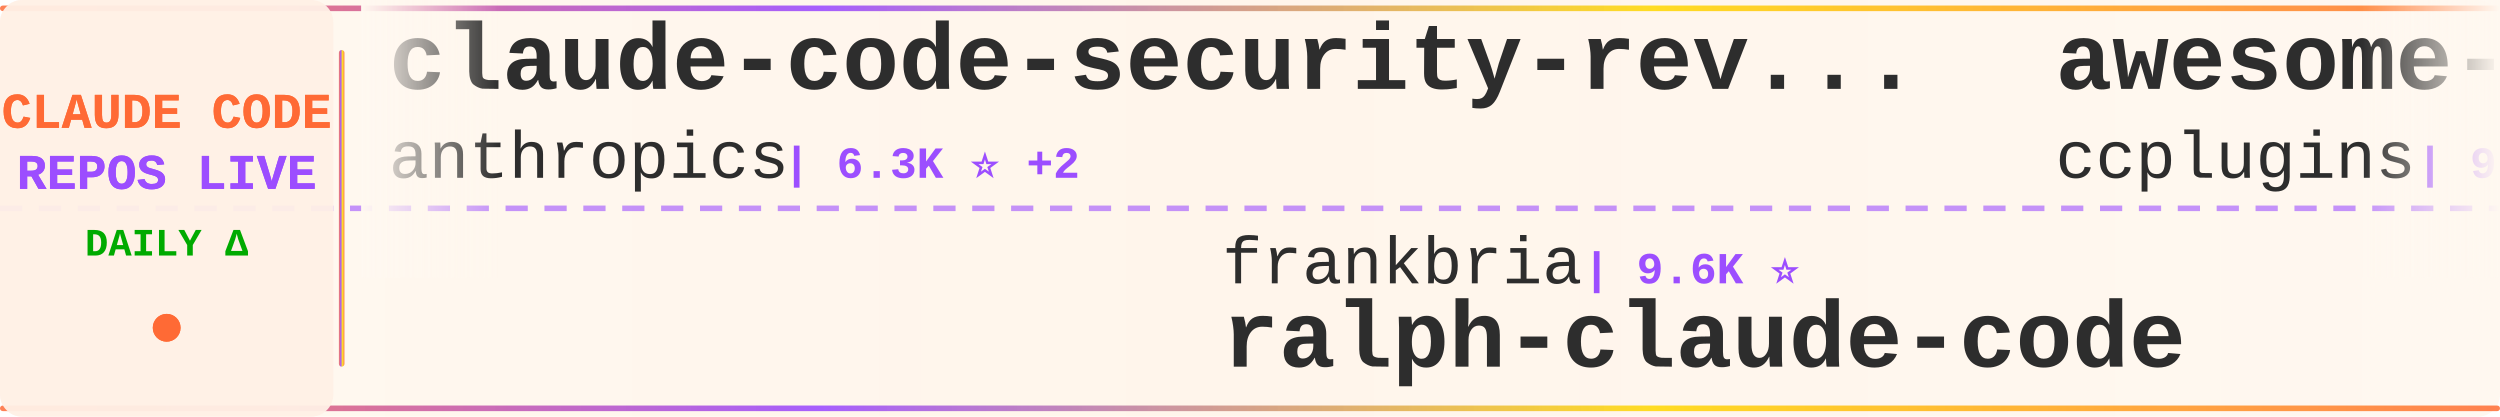
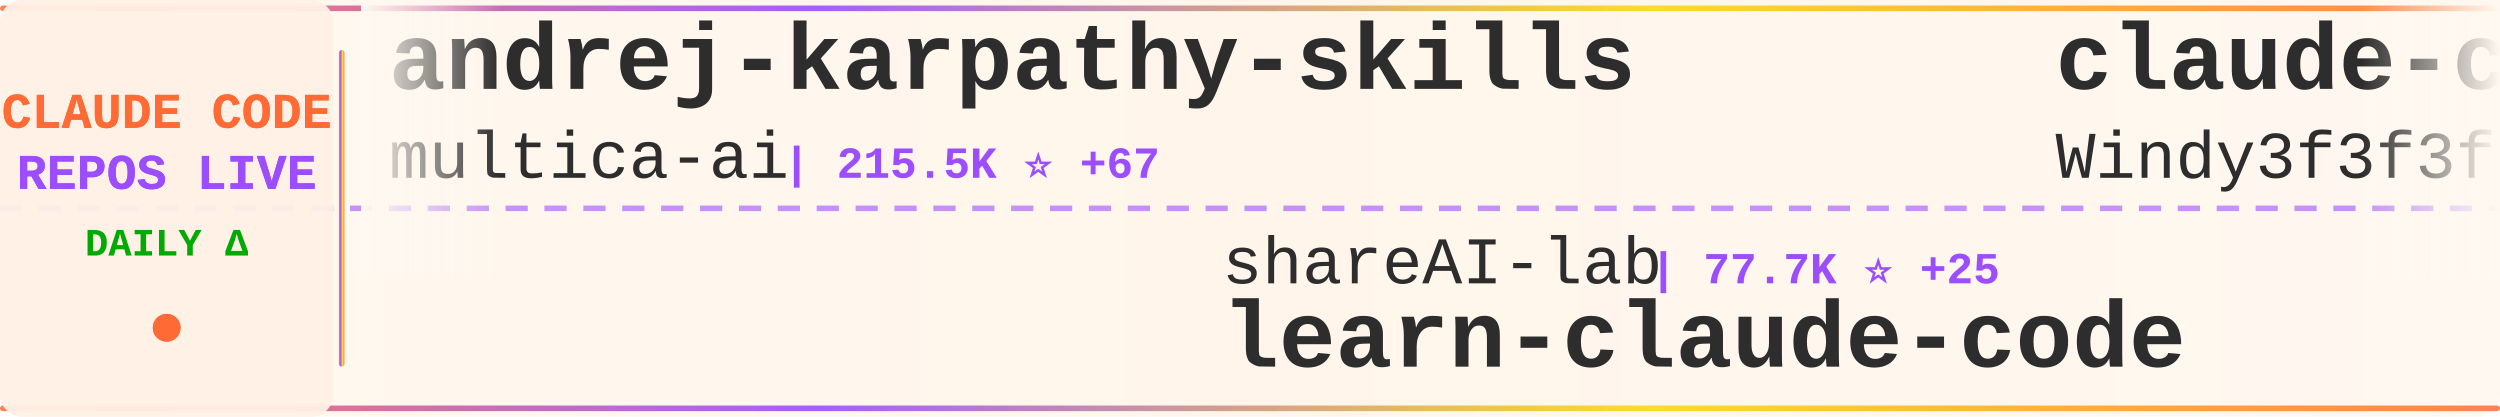
<svg xmlns="http://www.w3.org/2000/svg" width="900" height="150">
  <defs>
    <linearGradient id="tickerBg" x1="0%" y1="0%" x2="100%" y2="0%">
      <stop offset="0%" style="stop-color:#fff8f0;stop-opacity:0.98" />
      <stop offset="50%" style="stop-color:#fff5eb;stop-opacity:1" />
      <stop offset="100%" style="stop-color:#fff8f0;stop-opacity:0.98" />
    </linearGradient>
    <linearGradient id="borderGrad" x1="0%" y1="0%" x2="100%" y2="0%">
      <stop offset="0%" style="stop-color:#FF6B35;stop-opacity:0.85">
        <animate attributeName="stop-opacity" values="0.85;1;0.85" dur="2s" repeatCount="indefinite" />
      </stop>
      <stop offset="33%" style="stop-color:#9C4EFF;stop-opacity:0.9">
        <animate attributeName="stop-opacity" values="0.9;1;0.9" dur="2.2s" repeatCount="indefinite" />
      </stop>
      <stop offset="66%" style="stop-color:#FFD700;stop-opacity:0.85">
        <animate attributeName="stop-opacity" values="0.85;1;0.85" dur="1.8s" repeatCount="indefinite" />
      </stop>
      <stop offset="100%" style="stop-color:#FF6B35;stop-opacity:0.85">
        <animate attributeName="stop-opacity" values="0.85;1;0.85" dur="2s" repeatCount="indefinite" />
      </stop>
    </linearGradient>
    <filter id="textGlow">
      <feGaussianBlur stdDeviation="0.15" result="coloredBlur" />
      <feMerge>
        <feMergeNode in="coloredBlur" />
        <feMergeNode in="SourceGraphic" />
      </feMerge>
    </filter>
    <filter id="metricGlow">
      <feGaussianBlur stdDeviation="0.2" result="coloredBlur" />
      <feMerge>
        <feMergeNode in="coloredBlur" />
        <feMergeNode in="SourceGraphic" />
      </feMerge>
    </filter>
    <linearGradient id="leftFade" x1="0%" y1="0%" x2="100%" y2="0%">
      <stop offset="0%" style="stop-color:#fff8f0;stop-opacity:1" />
      <stop offset="100%" style="stop-color:#fff8f0;stop-opacity:0" />
    </linearGradient>
    <linearGradient id="rightFade" x1="0%" y1="0%" x2="100%" y2="0%">
      <stop offset="0%" style="stop-color:#fff8f0;stop-opacity:0" />
      <stop offset="100%" style="stop-color:#fff8f0;stop-opacity:1" />
    </linearGradient>
  </defs>
  <rect width="900" height="150" fill="url(#tickerBg)" rx="8" />
  <rect x="0" y="2" width="900" height="2" fill="url(#borderGrad)" rx="1" />
  <rect x="0" y="146" width="900" height="2" fill="url(#borderGrad)" rx="1" />
  <line x1="0" y1="75" x2="900" y2="75" stroke="#9C4EFF" stroke-width="2" stroke-dasharray="8 6" opacity="0.6" />
  <rect x="0" y="0" width="120" height="150" fill="#fff0e6" opacity="0.95" rx="8" />
  <text x="60" y="46" font-family="'Courier New', monospace" font-size="18" font-weight="bold" fill="#FF6B35" text-anchor="middle" filter="url(#textGlow)">
    CLAUDE CODE
  </text>
  <text x="60" y="68" font-family="'Courier New', monospace" font-size="18" font-weight="bold" fill="#9C4EFF" text-anchor="middle" filter="url(#textGlow)">
    REPOS LIVE
  </text>
  <text x="60" y="92" font-family="'Courier New', monospace" font-size="14" font-weight="bold" fill="#00aa00" text-anchor="middle">
    DAILY Δ
  </text>
  <circle cx="60" cy="118" r="5" fill="#FF6B35" filter="url(#metricGlow)">
    <animate attributeName="r" values="4;6;4" dur="1.5s" repeatCount="indefinite" />
    <animate attributeName="opacity" values="0.6;1;0.6" dur="1.5s" repeatCount="indefinite" />
  </circle>
  <rect x="122" y="18" width="2" height="114" fill="url(#borderGrad)" rx="1" />
  <clipPath id="tickerClip">
    <rect x="130" y="0" width="770" height="150" />
  </clipPath>
  <g clip-path="url(#tickerClip)">
    <g id="tickerItems">
      <animateTransform attributeName="transform" attributeType="XML" type="translate" from="0 0" to="-3000 0" dur="54s" repeatCount="indefinite" />
      <g transform="translate(0, 0)">
-         <text x="140" y="32" font-family="'Courier New', monospace" font-size="34" font-weight="bold" fill="#2d2d2d">claude-code-security-rev...</text>
-         <text x="140" y="64" font-family="'Courier New', monospace" font-size="24" font-weight="normal" fill="#2d2d2d" opacity="1.0">anthropics</text>
-         <text x="282" y="64" font-family="'Courier New', monospace" font-size="16" font-weight="bold" fill="#9C4EFF"> | 6.3K ⭐ +2</text>
+         <text x="140" y="32" font-family="'Courier New', monospace" font-size="34" font-weight="bold" fill="#2d2d2d">andrej-karpathy-skills</text>
+         <text x="140" y="64" font-family="'Courier New', monospace" font-size="24" font-weight="normal" fill="#2d2d2d" opacity="1.0">multica-ai</text>
+         <text x="282" y="64" font-family="'Courier New', monospace" font-size="16" font-weight="bold" fill="#9C4EFF"> | 215.5K ⭐ +67</text>
      </g>
      <g transform="translate(300, 0)">
-         <text x="140" y="102" font-family="'Courier New', monospace" font-size="24" font-weight="normal" fill="#2d2d2d" opacity="1.0">frankbria</text>
-         <text x="270" y="102" font-family="'Courier New', monospace" font-size="16" font-weight="bold" fill="#9C4EFF"> | 9.6K ⭐</text>
-         <text x="140" y="132" font-family="'Courier New', monospace" font-size="34" font-weight="bold" fill="#2d2d2d">ralph-claude-code</text>
+         <text x="140" y="102" font-family="'Courier New', monospace" font-size="24" font-weight="normal" fill="#2d2d2d" opacity="1.0">shareAI-lab</text>
+         <text x="294" y="102" font-family="'Courier New', monospace" font-size="16" font-weight="bold" fill="#9C4EFF"> | 77.7K ⭐ +25</text>
+         <text x="140" y="132" font-family="'Courier New', monospace" font-size="34" font-weight="bold" fill="#2d2d2d">learn-claude-code</text>
      </g>
      <g transform="translate(600, 0)">
-         <text x="140" y="32" font-family="'Courier New', monospace" font-size="34" font-weight="bold" fill="#2d2d2d">awesome-claude-code-plug...</text>
-         <text x="140" y="64" font-family="'Courier New', monospace" font-size="24" font-weight="normal" fill="#2d2d2d" opacity="1.0">ccplugins</text>
-         <text x="270" y="64" font-family="'Courier New', monospace" font-size="16" font-weight="bold" fill="#9C4EFF"> | 952 ⭐</text>
+         <text x="140" y="32" font-family="'Courier New', monospace" font-size="34" font-weight="bold" fill="#2d2d2d">claude-code-from-scratch</text>
+         <text x="140" y="64" font-family="'Courier New', monospace" font-size="24" font-weight="normal" fill="#2d2d2d" opacity="1.0">Windy3f3f3f3f</text>
+         <text x="318" y="64" font-family="'Courier New', monospace" font-size="16" font-weight="bold" fill="#9C4EFF"> | 2.7K ⭐ -1</text>
      </g>
      <g transform="translate(900, 0)">
-         <text x="140" y="102" font-family="'Courier New', monospace" font-size="24" font-weight="normal" fill="#2d2d2d" opacity="1.0">hangsman</text>
-         <text x="258" y="102" font-family="'Courier New', monospace" font-size="16" font-weight="bold" fill="#9C4EFF"> | 795 ⭐</text>
-         <text x="140" y="132" font-family="'Courier New', monospace" font-size="34" font-weight="bold" fill="#2d2d2d">claude-code-source</text>
+         <text x="140" y="102" font-family="'Courier New', monospace" font-size="24" font-weight="normal" fill="#2d2d2d" opacity="1.0">davila7</text>
+         <text x="246" y="102" font-family="'Courier New', monospace" font-size="16" font-weight="bold" fill="#9C4EFF"> | 32.0K ⭐ +23</text>
+         <text x="140" y="132" font-family="'Courier New', monospace" font-size="34" font-weight="bold" fill="#2d2d2d">claude-code-templates</text>
      </g>
      <g transform="translate(1200, 0)">
        <text x="140" y="32" font-family="'Courier New', monospace" font-size="34" font-weight="bold" fill="#2d2d2d">claude-code-settings</text>
        <text x="140" y="64" font-family="'Courier New', monospace" font-size="24" font-weight="normal" fill="#2d2d2d" opacity="1.0">feiskyer</text>
        <text x="258" y="64" font-family="'Courier New', monospace" font-size="16" font-weight="bold" fill="#9C4EFF"> | 1.7K ⭐</text>
      </g>
      <g transform="translate(1500, 0)">
-         <text x="140" y="102" font-family="'Courier New', monospace" font-size="24" font-weight="normal" fill="#2d2d2d" opacity="1.0">FlorianBruniaux</text>
-         <text x="342" y="102" font-family="'Courier New', monospace" font-size="16" font-weight="bold" fill="#9C4EFF"> | 6.0K ⭐ +1</text>
-         <text x="140" y="132" font-family="'Courier New', monospace" font-size="34" font-weight="bold" fill="#2d2d2d">claude-code-ultimate-gui...</text>
+         <text x="140" y="102" font-family="'Courier New', monospace" font-size="24" font-weight="normal" fill="#2d2d2d" opacity="1.0">disler</text>
+         <text x="234" y="102" font-family="'Courier New', monospace" font-size="16" font-weight="bold" fill="#9C4EFF"> | 3.9K ⭐</text>
+         <text x="140" y="132" font-family="'Courier New', monospace" font-size="34" font-weight="bold" fill="#2d2d2d">claude-code-hooks-master...</text>
      </g>
      <g transform="translate(1800, 0)">
-         <text x="140" y="32" font-family="'Courier New', monospace" font-size="34" font-weight="bold" fill="#2d2d2d">everything-claude-code-z...</text>
-         <text x="140" y="64" font-family="'Courier New', monospace" font-size="24" font-weight="normal" fill="#2d2d2d" opacity="1.0">xu-xiang</text>
-         <text x="258" y="64" font-family="'Courier New', monospace" font-size="16" font-weight="bold" fill="#9C4EFF"> | 2.0K ⭐</text>
+         <text x="140" y="32" font-family="'Courier New', monospace" font-size="34" font-weight="bold" fill="#2d2d2d">claude-code-from-source</text>
+         <text x="140" y="64" font-family="'Courier New', monospace" font-size="24" font-weight="normal" fill="#2d2d2d" opacity="1.0">alejandrobalderas</text>
+         <text x="366" y="64" font-family="'Courier New', monospace" font-size="16" font-weight="bold" fill="#9C4EFF"> | 2.9K ⭐</text>
      </g>
      <g transform="translate(2100, 0)">
-         <text x="140" y="102" font-family="'Courier New', monospace" font-size="24" font-weight="normal" fill="#2d2d2d" opacity="1.0">Alishahryar1</text>
-         <text x="306" y="102" font-family="'Courier New', monospace" font-size="16" font-weight="bold" fill="#9C4EFF"> | 56.0K ⭐ +3</text>
-         <text x="140" y="132" font-family="'Courier New', monospace" font-size="34" font-weight="bold" fill="#2d2d2d">free-claude-code</text>
+         <text x="140" y="102" font-family="'Courier New', monospace" font-size="24" font-weight="normal" fill="#2d2d2d" opacity="1.0">xu-xiang</text>
+         <text x="258" y="102" font-family="'Courier New', monospace" font-size="16" font-weight="bold" fill="#9C4EFF"> | 2.0K ⭐</text>
+         <text x="140" y="132" font-family="'Courier New', monospace" font-size="34" font-weight="bold" fill="#2d2d2d">everything-claude-code-z...</text>
      </g>
      <g transform="translate(2400, 0)">
-         <text x="140" y="32" font-family="'Courier New', monospace" font-size="34" font-weight="bold" fill="#2d2d2d">claude-code-local</text>
-         <text x="140" y="64" font-family="'Courier New', monospace" font-size="24" font-weight="normal" fill="#2d2d2d" opacity="1.0">nicedreamzapp</text>
-         <text x="318" y="64" font-family="'Courier New', monospace" font-size="16" font-weight="bold" fill="#9C4EFF"> | 3.3K ⭐</text>
+         <text x="140" y="32" font-family="'Courier New', monospace" font-size="34" font-weight="bold" fill="#2d2d2d">claude-code-my-workflow</text>
+         <text x="140" y="64" font-family="'Courier New', monospace" font-size="24" font-weight="normal" fill="#2d2d2d" opacity="1.0">pedrohcgs</text>
+         <text x="270" y="64" font-family="'Courier New', monospace" font-size="16" font-weight="bold" fill="#9C4EFF"> | 1.6K ⭐ -1</text>
      </g>
      <g transform="translate(2700, 0)">
-         <text x="140" y="102" font-family="'Courier New', monospace" font-size="24" font-weight="normal" fill="#2d2d2d" opacity="1.0">Piebald-AI</text>
-         <text x="282" y="102" font-family="'Courier New', monospace" font-size="16" font-weight="bold" fill="#9C4EFF"> | 12.8K ⭐ -1</text>
-         <text x="140" y="132" font-family="'Courier New', monospace" font-size="34" font-weight="bold" fill="#2d2d2d">claude-code-system-promp...</text>
+         <text x="140" y="102" font-family="'Courier New', monospace" font-size="24" font-weight="normal" fill="#2d2d2d" opacity="1.0">affaan-m</text>
+         <text x="258" y="102" font-family="'Courier New', monospace" font-size="16" font-weight="bold" fill="#9C4EFF"> | 268.1K ⭐ +106</text>
+         <text x="140" y="132" font-family="'Courier New', monospace" font-size="34" font-weight="bold" fill="#2d2d2d">ECC</text>
      </g>
      <g transform="translate(3000, 0)">
-         <text x="140" y="32" font-family="'Courier New', monospace" font-size="34" font-weight="bold" fill="#2d2d2d">claude-code-security-rev...</text>
-         <text x="140" y="64" font-family="'Courier New', monospace" font-size="24" font-weight="normal" fill="#2d2d2d" opacity="1.0">anthropics</text>
-         <text x="282" y="64" font-family="'Courier New', monospace" font-size="16" font-weight="bold" fill="#9C4EFF"> | 6.3K ⭐ +2</text>
+         <text x="140" y="32" font-family="'Courier New', monospace" font-size="34" font-weight="bold" fill="#2d2d2d">andrej-karpathy-skills</text>
+         <text x="140" y="64" font-family="'Courier New', monospace" font-size="24" font-weight="normal" fill="#2d2d2d" opacity="1.0">multica-ai</text>
+         <text x="282" y="64" font-family="'Courier New', monospace" font-size="16" font-weight="bold" fill="#9C4EFF"> | 215.5K ⭐ +67</text>
      </g>
      <g transform="translate(3300, 0)">
-         <text x="140" y="102" font-family="'Courier New', monospace" font-size="24" font-weight="normal" fill="#2d2d2d" opacity="1.0">frankbria</text>
-         <text x="270" y="102" font-family="'Courier New', monospace" font-size="16" font-weight="bold" fill="#9C4EFF"> | 9.6K ⭐</text>
-         <text x="140" y="132" font-family="'Courier New', monospace" font-size="34" font-weight="bold" fill="#2d2d2d">ralph-claude-code</text>
+         <text x="140" y="102" font-family="'Courier New', monospace" font-size="24" font-weight="normal" fill="#2d2d2d" opacity="1.0">shareAI-lab</text>
+         <text x="294" y="102" font-family="'Courier New', monospace" font-size="16" font-weight="bold" fill="#9C4EFF"> | 77.7K ⭐ +25</text>
+         <text x="140" y="132" font-family="'Courier New', monospace" font-size="34" font-weight="bold" fill="#2d2d2d">learn-claude-code</text>
      </g>
      <g transform="translate(3600, 0)">
-         <text x="140" y="32" font-family="'Courier New', monospace" font-size="34" font-weight="bold" fill="#2d2d2d">awesome-claude-code-plug...</text>
-         <text x="140" y="64" font-family="'Courier New', monospace" font-size="24" font-weight="normal" fill="#2d2d2d" opacity="1.0">ccplugins</text>
-         <text x="270" y="64" font-family="'Courier New', monospace" font-size="16" font-weight="bold" fill="#9C4EFF"> | 952 ⭐</text>
+         <text x="140" y="32" font-family="'Courier New', monospace" font-size="34" font-weight="bold" fill="#2d2d2d">claude-code-from-scratch</text>
+         <text x="140" y="64" font-family="'Courier New', monospace" font-size="24" font-weight="normal" fill="#2d2d2d" opacity="1.0">Windy3f3f3f3f</text>
+         <text x="318" y="64" font-family="'Courier New', monospace" font-size="16" font-weight="bold" fill="#9C4EFF"> | 2.7K ⭐ -1</text>
      </g>
      <g transform="translate(3900, 0)">
-         <text x="140" y="102" font-family="'Courier New', monospace" font-size="24" font-weight="normal" fill="#2d2d2d" opacity="1.0">hangsman</text>
-         <text x="258" y="102" font-family="'Courier New', monospace" font-size="16" font-weight="bold" fill="#9C4EFF"> | 795 ⭐</text>
-         <text x="140" y="132" font-family="'Courier New', monospace" font-size="34" font-weight="bold" fill="#2d2d2d">claude-code-source</text>
+         <text x="140" y="102" font-family="'Courier New', monospace" font-size="24" font-weight="normal" fill="#2d2d2d" opacity="1.0">davila7</text>
+         <text x="246" y="102" font-family="'Courier New', monospace" font-size="16" font-weight="bold" fill="#9C4EFF"> | 32.0K ⭐ +23</text>
+         <text x="140" y="132" font-family="'Courier New', monospace" font-size="34" font-weight="bold" fill="#2d2d2d">claude-code-templates</text>
      </g>
    </g>
  </g>
  <rect x="130" y="0" width="50" height="100" fill="url(#leftFade)" />
  <rect x="850" y="0" width="50" height="100" fill="url(#rightFade)" />
</svg>
